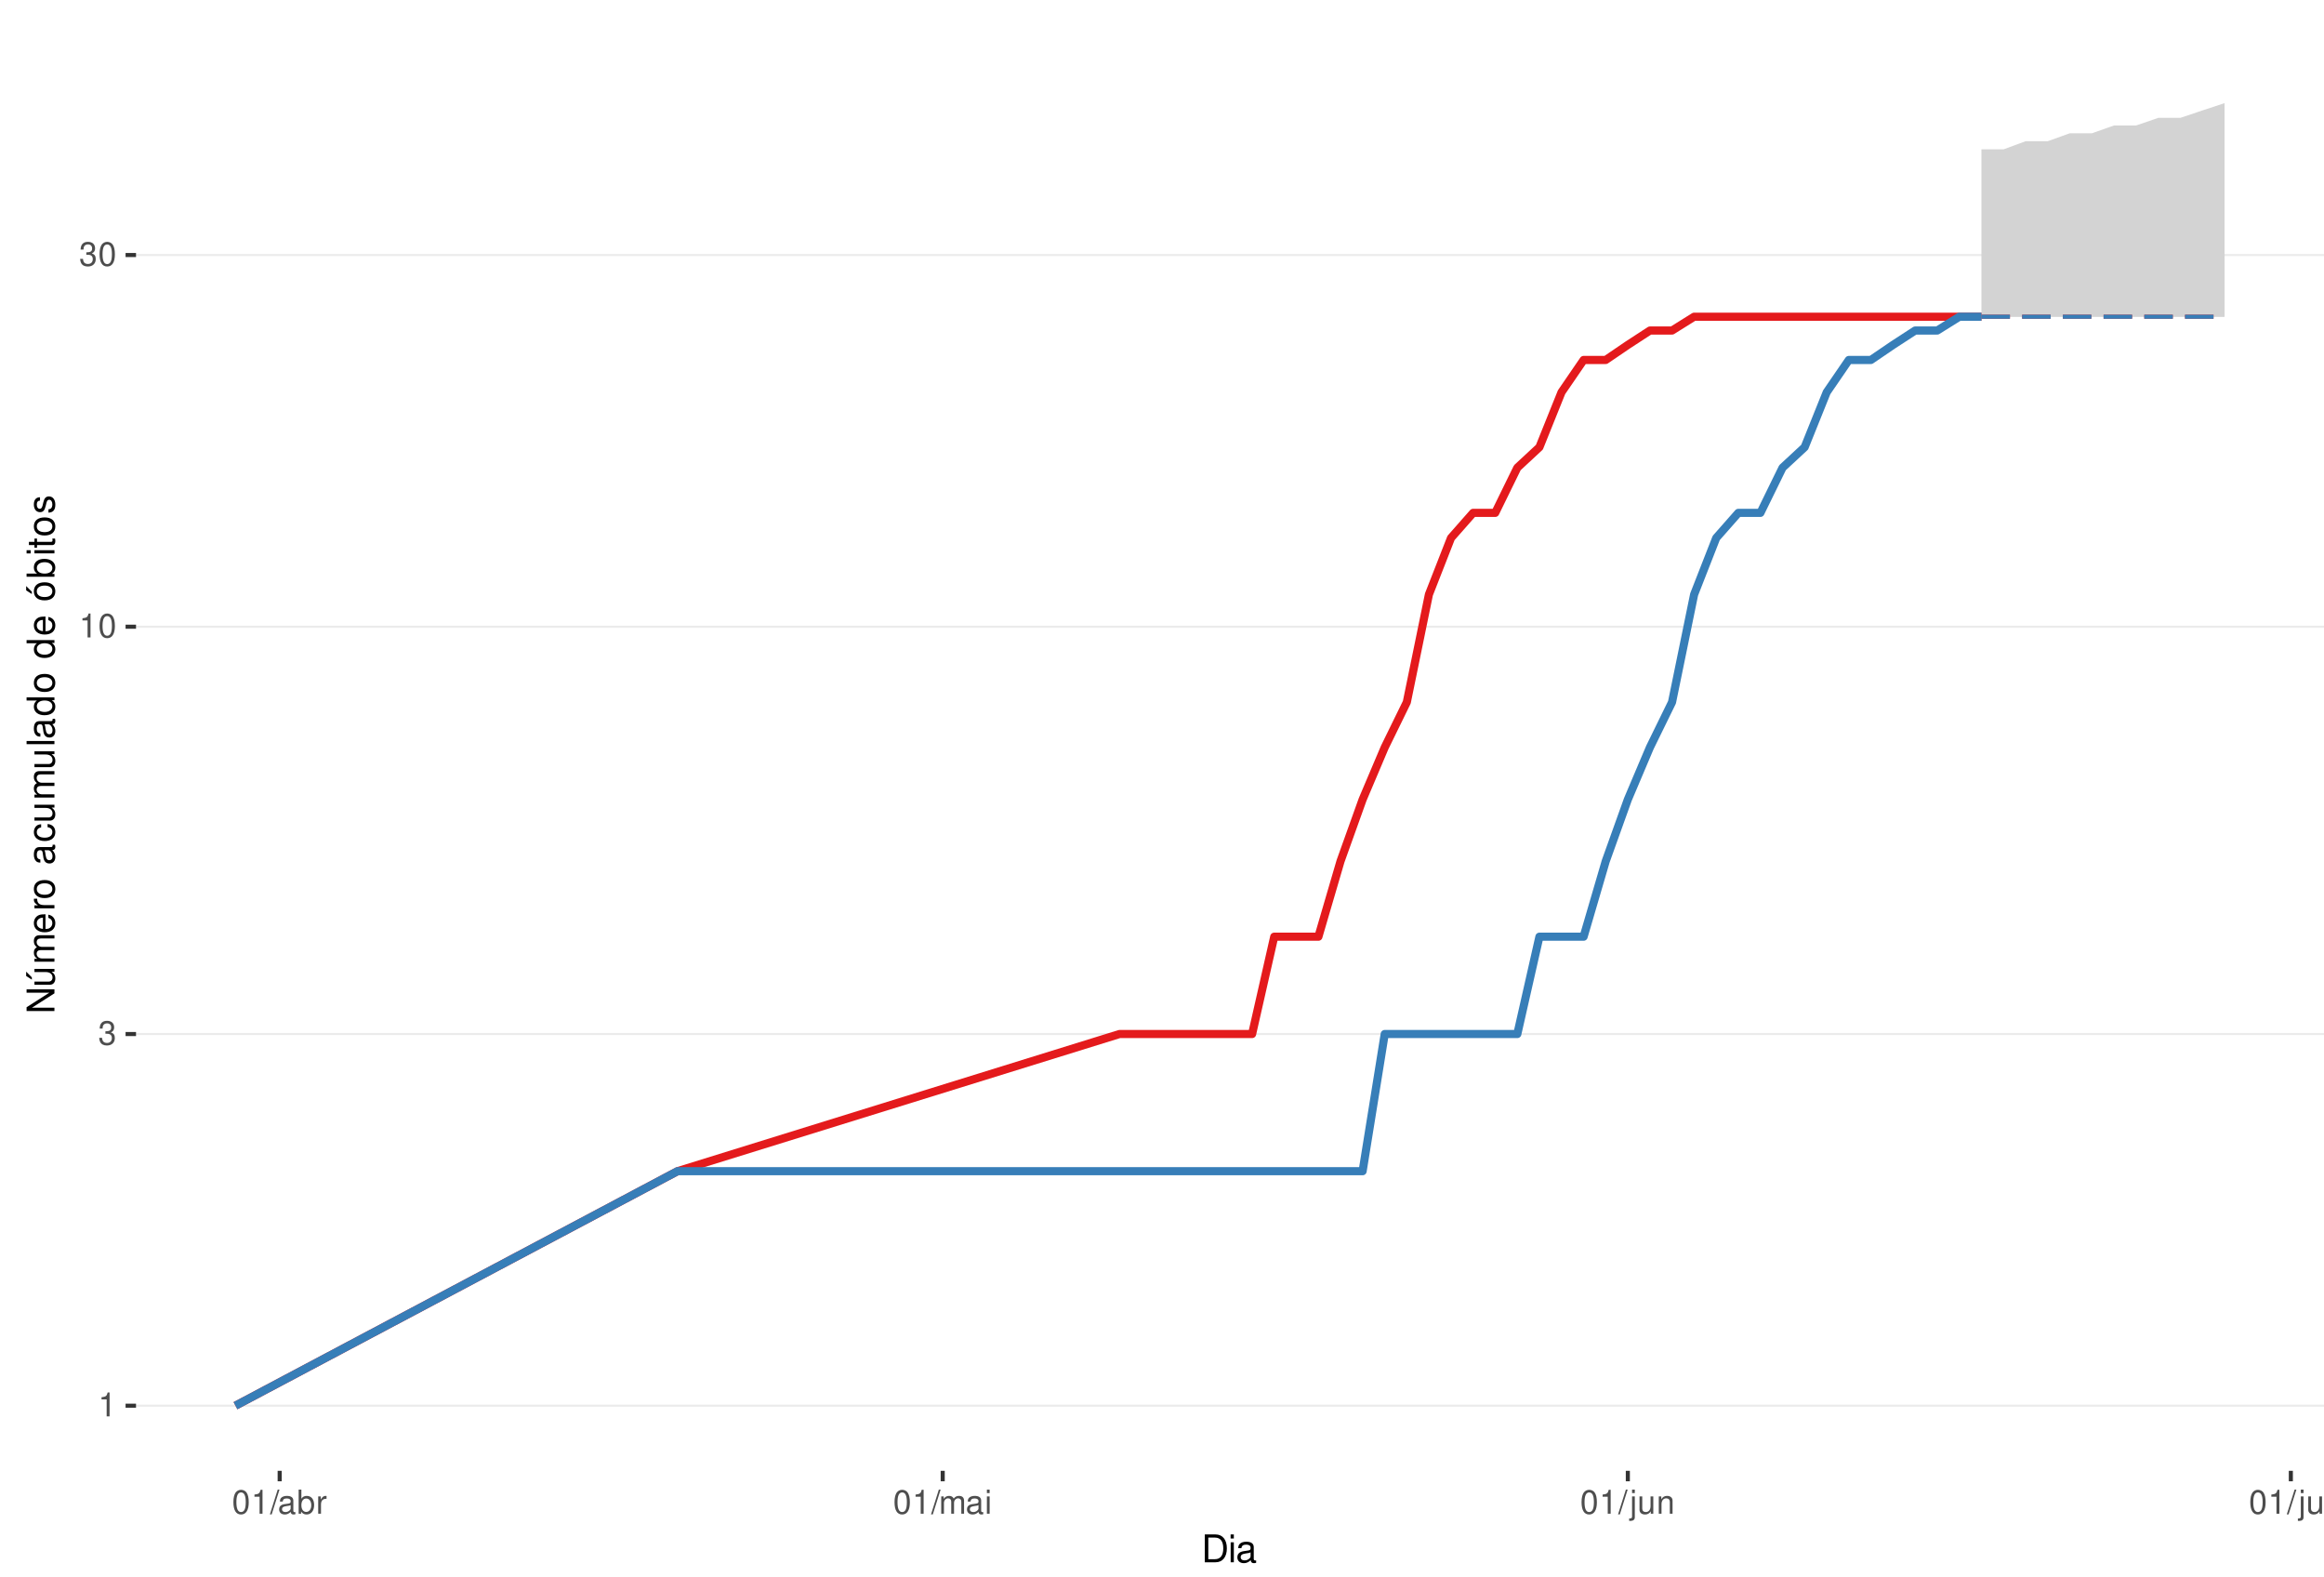
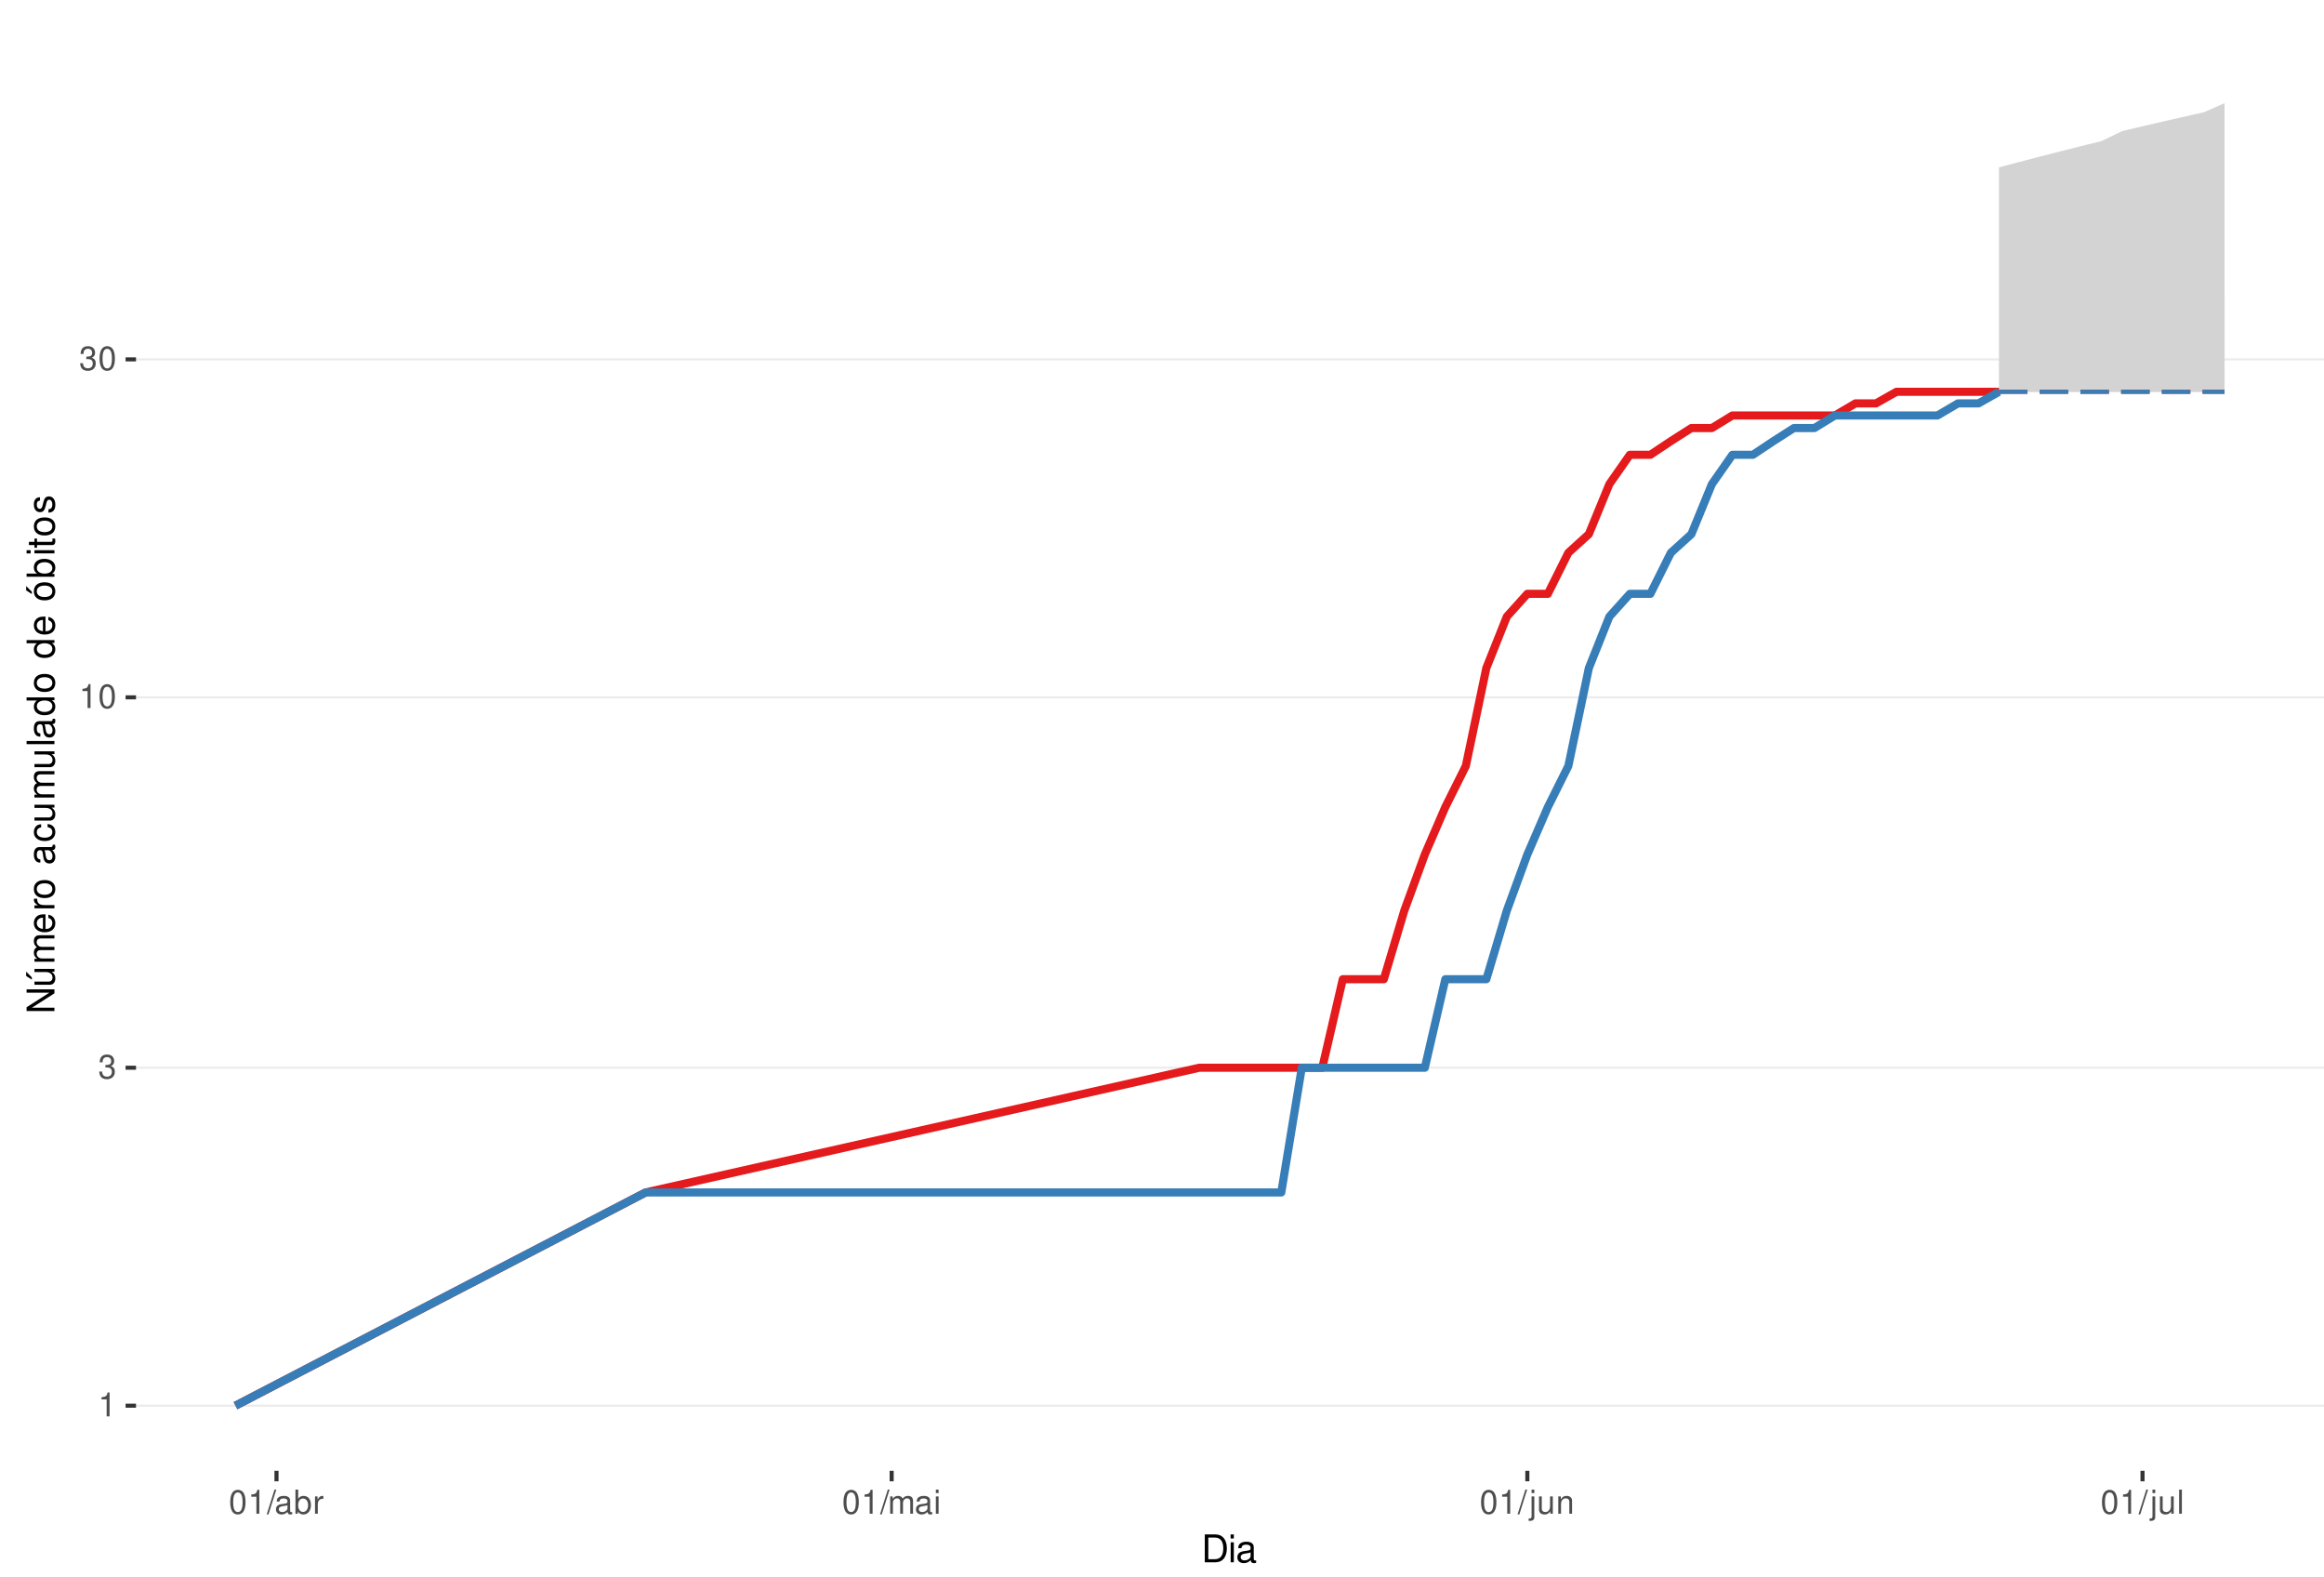
<svg xmlns="http://www.w3.org/2000/svg" xmlns:xlink="http://www.w3.org/1999/xlink" width="609pt" height="413pt" viewBox="0 0 609 413" version="1.1">
  <defs>
    <g>
      <symbol overflow="visible" id="glyph0-0">
        <path style="stroke:none;" d="" />
      </symbol>
      <symbol overflow="visible" id="glyph0-1">
        <path style="stroke:none;" d="M 2.234 -4.453 L 2.234 0 L 3 0 L 3 -6.266 L 2.5 -6.266 C 2.234 -5.297 2.062 -5.172 0.891 -5.016 L 0.891 -4.453 Z M 2.234 -4.453 " />
      </symbol>
      <symbol overflow="visible" id="glyph0-2">
        <path style="stroke:none;" d="M 1.906 -2.875 L 2.328 -2.875 C 3.156 -2.875 3.594 -2.5 3.594 -1.734 C 3.594 -0.953 3.125 -0.469 2.344 -0.469 C 1.5 -0.469 1.094 -0.906 1.031 -1.812 L 0.281 -1.812 C 0.312 -1.312 0.391 -0.984 0.547 -0.703 C 0.859 -0.109 1.469 0.203 2.297 0.203 C 3.562 0.203 4.375 -0.562 4.375 -1.75 C 4.375 -2.547 4.078 -2.984 3.344 -3.234 C 3.906 -3.469 4.203 -3.906 4.203 -4.531 C 4.203 -5.609 3.5 -6.266 2.328 -6.266 C 1.094 -6.266 0.438 -5.562 0.406 -4.234 L 1.172 -4.234 C 1.172 -4.625 1.219 -4.844 1.312 -5.031 C 1.484 -5.391 1.859 -5.594 2.344 -5.594 C 3.016 -5.594 3.422 -5.188 3.422 -4.516 C 3.422 -4.062 3.266 -3.797 2.922 -3.656 C 2.719 -3.562 2.438 -3.531 1.906 -3.516 Z M 1.906 -2.875 " />
      </symbol>
      <symbol overflow="visible" id="glyph0-3">
        <path style="stroke:none;" d="M 2.375 -6.266 C 1.812 -6.266 1.297 -6 0.969 -5.578 C 0.578 -5.016 0.375 -4.188 0.375 -3.031 C 0.375 -0.922 1.062 0.203 2.375 0.203 C 3.672 0.203 4.391 -0.922 4.391 -2.984 C 4.391 -4.188 4.203 -5 3.797 -5.578 C 3.469 -6 2.953 -6.266 2.375 -6.266 Z M 2.375 -5.578 C 3.203 -5.578 3.609 -4.75 3.609 -3.047 C 3.609 -1.266 3.219 -0.438 2.359 -0.438 C 1.562 -0.438 1.156 -1.297 1.156 -3.016 C 1.156 -4.75 1.562 -5.578 2.375 -5.578 Z M 2.375 -5.578 " />
      </symbol>
      <symbol overflow="visible" id="glyph0-4">
        <path style="stroke:none;" d="M 1.984 -6.312 L -0.062 0.172 L 0.406 0.172 L 2.453 -6.312 Z M 1.984 -6.312 " />
      </symbol>
      <symbol overflow="visible" id="glyph0-5">
        <path style="stroke:none;" d="M 4.625 -0.422 C 4.547 -0.406 4.516 -0.406 4.469 -0.406 C 4.219 -0.406 4.078 -0.531 4.078 -0.766 L 4.078 -3.422 C 4.078 -4.234 3.5 -4.672 2.375 -4.672 C 1.719 -4.672 1.188 -4.469 0.875 -4.141 C 0.672 -3.906 0.578 -3.641 0.562 -3.188 L 1.297 -3.188 C 1.344 -3.75 1.672 -4 2.359 -4 C 3.016 -4 3.375 -3.75 3.375 -3.328 L 3.375 -3.141 C 3.359 -2.828 3.203 -2.703 2.609 -2.625 C 1.594 -2.5 1.438 -2.469 1.156 -2.359 C 0.625 -2.125 0.359 -1.734 0.359 -1.141 C 0.359 -0.312 0.938 0.203 1.859 0.203 C 2.422 0.203 2.875 0 3.391 -0.469 C 3.438 0 3.672 0.203 4.141 0.203 C 4.297 0.203 4.391 0.188 4.625 0.125 Z M 3.375 -1.422 C 3.375 -1.188 3.297 -1.031 3.078 -0.844 C 2.781 -0.578 2.438 -0.438 2.016 -0.438 C 1.453 -0.438 1.109 -0.703 1.109 -1.156 C 1.109 -1.641 1.422 -1.875 2.203 -1.984 C 2.984 -2.094 3.125 -2.125 3.375 -2.234 Z M 3.375 -1.422 " />
      </symbol>
      <symbol overflow="visible" id="glyph0-6">
        <path style="stroke:none;" d="M 0.469 -6.312 L 0.469 0 L 1.109 0 L 1.109 -0.578 C 1.469 -0.047 1.922 0.203 2.547 0.203 C 3.75 0.203 4.531 -0.781 4.531 -2.281 C 4.531 -3.75 3.797 -4.672 2.594 -4.672 C 1.969 -4.672 1.531 -4.438 1.188 -3.922 L 1.188 -6.312 Z M 2.453 -3.984 C 3.25 -3.984 3.781 -3.297 3.781 -2.203 C 3.781 -1.172 3.234 -0.469 2.453 -0.469 C 1.672 -0.469 1.188 -1.172 1.188 -2.234 C 1.188 -3.297 1.672 -3.984 2.453 -3.984 Z M 2.453 -3.984 " />
      </symbol>
      <symbol overflow="visible" id="glyph0-7">
        <path style="stroke:none;" d="M 0.594 -4.531 L 0.594 0 L 1.328 0 L 1.328 -2.359 C 1.328 -3.438 1.781 -3.938 2.781 -3.906 L 2.781 -4.641 C 2.656 -4.656 2.594 -4.672 2.5 -4.672 C 2.031 -4.672 1.672 -4.391 1.266 -3.719 L 1.266 -4.531 Z M 0.594 -4.531 " />
      </symbol>
      <symbol overflow="visible" id="glyph0-8">
        <path style="stroke:none;" d="M 0.609 -4.531 L 0.609 0 L 1.328 0 L 1.328 -2.844 C 1.328 -3.5 1.812 -4.031 2.391 -4.031 C 2.938 -4.031 3.234 -3.703 3.234 -3.125 L 3.234 0 L 3.969 0 L 3.969 -2.844 C 3.969 -3.5 4.438 -4.031 5.031 -4.031 C 5.562 -4.031 5.875 -3.703 5.875 -3.125 L 5.875 0 L 6.594 0 L 6.594 -3.406 C 6.594 -4.219 6.125 -4.672 5.281 -4.672 C 4.672 -4.672 4.312 -4.484 3.891 -3.969 C 3.625 -4.453 3.25 -4.672 2.672 -4.672 C 2.062 -4.672 1.656 -4.438 1.266 -3.891 L 1.266 -4.531 Z M 0.609 -4.531 " />
      </symbol>
      <symbol overflow="visible" id="glyph0-9">
        <path style="stroke:none;" d="M 1.297 -4.531 L 0.578 -4.531 L 0.578 0 L 1.297 0 Z M 1.297 -6.312 L 0.578 -6.312 L 0.578 -5.406 L 1.297 -5.406 Z M 1.297 -6.312 " />
      </symbol>
      <symbol overflow="visible" id="glyph0-10">
        <path style="stroke:none;" d="M 0.609 -4.531 L 0.609 0.656 C 0.609 1.109 0.469 1.25 0.016 1.25 C -0.031 1.25 -0.062 1.25 -0.156 1.25 L -0.156 1.859 C -0.062 1.875 -0.031 1.891 0.094 1.891 C 0.906 1.891 1.328 1.562 1.328 0.938 L 1.328 -4.531 Z M 1.328 -6.312 L 0.609 -6.312 L 0.609 -5.406 L 1.328 -5.406 Z M 1.328 -6.312 " />
      </symbol>
      <symbol overflow="visible" id="glyph0-11">
        <path style="stroke:none;" d="M 4.172 0 L 4.172 -4.531 L 3.453 -4.531 L 3.453 -1.969 C 3.453 -1.031 2.969 -0.438 2.219 -0.438 C 1.641 -0.438 1.281 -0.781 1.281 -1.328 L 1.281 -4.531 L 0.562 -4.531 L 0.562 -1.031 C 0.562 -0.281 1.125 0.203 2.016 0.203 C 2.672 0.203 3.094 -0.031 3.516 -0.625 L 3.516 0 Z M 4.172 0 " />
      </symbol>
      <symbol overflow="visible" id="glyph0-12">
        <path style="stroke:none;" d="M 0.609 -4.531 L 0.609 0 L 1.328 0 L 1.328 -2.5 C 1.328 -3.422 1.812 -4.031 2.562 -4.031 C 3.141 -4.031 3.5 -3.688 3.5 -3.141 L 3.5 0 L 4.219 0 L 4.219 -3.422 C 4.219 -4.188 3.656 -4.672 2.781 -4.672 C 2.109 -4.672 1.672 -4.406 1.266 -3.781 L 1.266 -4.531 Z M 0.609 -4.531 " />
      </symbol>
      <symbol overflow="visible" id="glyph0-13">
        <path style="stroke:none;" d="M 1.312 -6.312 L 0.594 -6.312 L 0.594 0 L 1.312 0 Z M 1.312 -6.312 " />
      </symbol>
      <symbol overflow="visible" id="glyph1-0">
        <path style="stroke:none;" d="" />
      </symbol>
      <symbol overflow="visible" id="glyph1-1">
        <path style="stroke:none;" d="M 0.891 0 L 3.703 0 C 5.547 0 6.672 -1.375 6.672 -3.656 C 6.672 -5.906 5.547 -7.297 3.703 -7.297 L 0.891 -7.297 Z M 1.812 -0.812 L 1.812 -6.469 L 3.547 -6.469 C 4.984 -6.469 5.734 -5.5 5.734 -3.641 C 5.734 -1.797 4.984 -0.812 3.547 -0.812 Z M 1.812 -0.812 " />
      </symbol>
      <symbol overflow="visible" id="glyph1-2">
        <path style="stroke:none;" d="M 1.5 -5.234 L 0.672 -5.234 L 0.672 0 L 1.5 0 Z M 1.5 -7.297 L 0.656 -7.297 L 0.656 -6.234 L 1.5 -6.234 Z M 1.5 -7.297 " />
      </symbol>
      <symbol overflow="visible" id="glyph1-3">
        <path style="stroke:none;" d="M 5.344 -0.484 C 5.266 -0.469 5.219 -0.469 5.172 -0.469 C 4.875 -0.469 4.719 -0.625 4.719 -0.875 L 4.719 -3.953 C 4.719 -4.891 4.047 -5.391 2.75 -5.391 C 1.984 -5.391 1.375 -5.172 1.016 -4.781 C 0.766 -4.516 0.672 -4.203 0.656 -3.688 L 1.484 -3.688 C 1.562 -4.328 1.938 -4.625 2.719 -4.625 C 3.484 -4.625 3.891 -4.344 3.891 -3.844 L 3.891 -3.625 C 3.875 -3.266 3.703 -3.125 3.016 -3.047 C 1.844 -2.891 1.656 -2.844 1.344 -2.719 C 0.734 -2.453 0.422 -2 0.422 -1.312 C 0.422 -0.375 1.078 0.234 2.141 0.234 C 2.797 0.234 3.328 0 3.922 -0.547 C 3.984 0 4.234 0.234 4.781 0.234 C 4.953 0.234 5.062 0.203 5.344 0.141 Z M 3.891 -1.656 C 3.891 -1.375 3.812 -1.203 3.562 -0.969 C 3.219 -0.656 2.812 -0.5 2.312 -0.5 C 1.672 -0.5 1.297 -0.812 1.297 -1.344 C 1.297 -1.891 1.656 -2.172 2.547 -2.297 C 3.438 -2.422 3.609 -2.453 3.891 -2.594 Z M 3.891 -1.656 " />
      </symbol>
      <symbol overflow="visible" id="glyph2-0">
        <path style="stroke:none;" d="" />
      </symbol>
      <symbol overflow="visible" id="glyph2-1">
        <path style="stroke:none;" d="M -7.297 -6.453 L -7.297 -5.578 L -1.328 -5.578 L -7.297 -1.766 L -7.297 -0.766 L 0 -0.766 L 0 -1.641 L -5.906 -1.641 L 0 -5.406 L 0 -6.453 Z M -7.297 -6.453 " />
      </symbol>
      <symbol overflow="visible" id="glyph2-2">
        <path style="stroke:none;" d="M 0 -4.812 L -5.234 -4.812 L -5.234 -3.984 L -2.266 -3.984 C -1.203 -3.984 -0.5 -3.438 -0.5 -2.562 C -0.5 -1.906 -0.906 -1.484 -1.531 -1.484 L -5.234 -1.484 L -5.234 -0.656 L -1.203 -0.656 C -0.328 -0.656 0.234 -1.297 0.234 -2.312 C 0.234 -3.094 -0.047 -3.578 -0.734 -4.062 L 0 -4.062 Z M -7.406 -2.953 L -5.922 -2 L -5.922 -2.594 L -7.406 -4.094 Z M -7.406 -2.953 " />
      </symbol>
      <symbol overflow="visible" id="glyph2-3">
        <path style="stroke:none;" d="M -5.234 -0.703 L 0 -0.703 L 0 -1.547 L -3.297 -1.547 C -4.047 -1.547 -4.656 -2.094 -4.656 -2.766 C -4.656 -3.391 -4.281 -3.734 -3.609 -3.734 L 0 -3.734 L 0 -4.578 L -3.297 -4.578 C -4.047 -4.578 -4.656 -5.125 -4.656 -5.812 C -4.656 -6.422 -4.266 -6.781 -3.609 -6.781 L 0 -6.781 L 0 -7.625 L -3.938 -7.625 C -4.875 -7.625 -5.391 -7.078 -5.391 -6.094 C -5.391 -5.406 -5.188 -4.984 -4.594 -4.484 C -5.156 -4.188 -5.391 -3.766 -5.391 -3.078 C -5.391 -2.375 -5.125 -1.906 -4.5 -1.469 L -5.234 -1.469 Z M -5.234 -0.703 " />
      </symbol>
      <symbol overflow="visible" id="glyph2-4">
        <path style="stroke:none;" d="M -2.344 -5.125 C -3.141 -5.125 -3.625 -5.062 -4.016 -4.922 C -4.875 -4.578 -5.391 -3.781 -5.391 -2.797 C -5.391 -1.344 -4.281 -0.406 -2.547 -0.406 C -0.812 -0.406 0.234 -1.297 0.234 -2.781 C 0.234 -3.984 -0.453 -4.812 -1.594 -5.016 L -1.594 -4.188 C -0.906 -3.953 -0.547 -3.484 -0.547 -2.812 C -0.547 -2.281 -0.781 -1.828 -1.219 -1.547 C -1.516 -1.344 -1.812 -1.281 -2.344 -1.266 Z M -3.016 -1.297 C -3.984 -1.359 -4.625 -1.953 -4.625 -2.797 C -4.625 -3.641 -3.953 -4.234 -3.016 -4.234 Z M -3.016 -1.297 " />
      </symbol>
      <symbol overflow="visible" id="glyph2-5">
        <path style="stroke:none;" d="M -5.234 -0.688 L 0 -0.688 L 0 -1.531 L -2.719 -1.531 C -3.984 -1.547 -4.547 -2.062 -4.516 -3.203 L -5.359 -3.203 C -5.375 -3.062 -5.391 -2.984 -5.391 -2.891 C -5.391 -2.344 -5.062 -1.938 -4.297 -1.453 L -5.234 -1.453 Z M -5.234 -0.688 " />
      </symbol>
      <symbol overflow="visible" id="glyph2-6">
        <path style="stroke:none;" d="M -5.391 -2.719 C -5.391 -1.234 -4.344 -0.359 -2.578 -0.359 C -0.812 -0.359 0.234 -1.234 0.234 -2.734 C 0.234 -4.203 -0.812 -5.094 -2.547 -5.094 C -4.359 -5.094 -5.391 -4.234 -5.391 -2.719 Z M -4.625 -2.734 C -4.625 -3.672 -3.844 -4.234 -2.547 -4.234 C -1.312 -4.234 -0.547 -3.656 -0.547 -2.734 C -0.547 -1.797 -1.312 -1.234 -2.578 -1.234 C -3.844 -1.234 -4.625 -1.797 -4.625 -2.734 Z M -4.625 -2.734 " />
      </symbol>
      <symbol overflow="visible" id="glyph2-7">
        <path style="stroke:none;" d="" />
      </symbol>
      <symbol overflow="visible" id="glyph2-8">
        <path style="stroke:none;" d="M -0.484 -5.344 C -0.469 -5.266 -0.469 -5.219 -0.469 -5.172 C -0.469 -4.875 -0.625 -4.719 -0.875 -4.719 L -3.953 -4.719 C -4.891 -4.719 -5.391 -4.047 -5.391 -2.75 C -5.391 -1.984 -5.172 -1.375 -4.781 -1.016 C -4.516 -0.766 -4.203 -0.672 -3.688 -0.656 L -3.688 -1.484 C -4.328 -1.562 -4.625 -1.938 -4.625 -2.719 C -4.625 -3.484 -4.344 -3.891 -3.844 -3.891 L -3.625 -3.891 C -3.266 -3.875 -3.125 -3.703 -3.047 -3.016 C -2.891 -1.844 -2.844 -1.656 -2.719 -1.344 C -2.453 -0.734 -2 -0.422 -1.312 -0.422 C -0.375 -0.422 0.234 -1.078 0.234 -2.141 C 0.234 -2.797 0 -3.328 -0.547 -3.922 C 0 -3.984 0.234 -4.234 0.234 -4.781 C 0.234 -4.953 0.203 -5.062 0.141 -5.344 Z M -1.656 -3.891 C -1.375 -3.891 -1.203 -3.812 -0.969 -3.562 C -0.656 -3.219 -0.5 -2.812 -0.5 -2.312 C -0.5 -1.672 -0.812 -1.297 -1.344 -1.297 C -1.891 -1.297 -2.172 -1.656 -2.297 -2.547 C -2.422 -3.438 -2.453 -3.609 -2.594 -3.891 Z M -1.656 -3.891 " />
      </symbol>
      <symbol overflow="visible" id="glyph2-9">
        <path style="stroke:none;" d="M -3.484 -4.703 C -3.984 -4.672 -4.312 -4.562 -4.609 -4.359 C -5.094 -4 -5.391 -3.375 -5.391 -2.641 C -5.391 -1.219 -4.266 -0.312 -2.531 -0.312 C -0.844 -0.312 0.234 -1.203 0.234 -2.625 C 0.234 -3.875 -0.516 -4.672 -1.797 -4.766 L -1.797 -3.938 C -0.953 -3.797 -0.547 -3.359 -0.547 -2.656 C -0.547 -1.734 -1.297 -1.188 -2.531 -1.188 C -3.844 -1.188 -4.625 -1.719 -4.625 -2.625 C -4.625 -3.328 -4.203 -3.766 -3.484 -3.875 Z M -3.484 -4.703 " />
      </symbol>
      <symbol overflow="visible" id="glyph2-10">
        <path style="stroke:none;" d="M 0 -4.812 L -5.234 -4.812 L -5.234 -3.984 L -2.266 -3.984 C -1.203 -3.984 -0.5 -3.438 -0.5 -2.562 C -0.5 -1.906 -0.906 -1.484 -1.531 -1.484 L -5.234 -1.484 L -5.234 -0.656 L -1.203 -0.656 C -0.328 -0.656 0.234 -1.297 0.234 -2.312 C 0.234 -3.094 -0.047 -3.578 -0.734 -4.062 L 0 -4.062 Z M 0 -4.812 " />
      </symbol>
      <symbol overflow="visible" id="glyph2-11">
        <path style="stroke:none;" d="M -7.297 -1.516 L -7.297 -0.688 L 0 -0.688 L 0 -1.516 Z M -7.297 -1.516 " />
      </symbol>
      <symbol overflow="visible" id="glyph2-12">
        <path style="stroke:none;" d="M -7.297 -4.953 L -7.297 -4.125 L -4.578 -4.125 C -5.109 -3.766 -5.391 -3.203 -5.391 -2.516 C -5.391 -1.156 -4.297 -0.266 -2.625 -0.266 C -0.859 -0.266 0.234 -1.125 0.234 -2.547 C 0.234 -3.266 -0.047 -3.766 -0.688 -4.203 L 0 -4.203 L 0 -4.953 Z M -4.609 -2.656 C -4.609 -3.547 -3.812 -4.125 -2.562 -4.125 C -1.344 -4.125 -0.547 -3.547 -0.547 -2.656 C -0.547 -1.734 -1.359 -1.125 -2.578 -1.125 C -3.797 -1.125 -4.609 -1.734 -4.609 -2.656 Z M -4.609 -2.656 " />
      </symbol>
      <symbol overflow="visible" id="glyph2-13">
        <path style="stroke:none;" d="M -5.391 -2.719 C -5.391 -1.234 -4.344 -0.359 -2.578 -0.359 C -0.812 -0.359 0.234 -1.234 0.234 -2.734 C 0.234 -4.203 -0.812 -5.094 -2.547 -5.094 C -4.359 -5.094 -5.391 -4.234 -5.391 -2.719 Z M -4.625 -2.734 C -4.625 -3.672 -3.844 -4.234 -2.547 -4.234 C -1.312 -4.234 -0.547 -3.656 -0.547 -2.734 C -0.547 -1.797 -1.312 -1.234 -2.578 -1.234 C -3.844 -1.234 -4.625 -1.797 -4.625 -2.734 Z M -7.406 -2.984 L -5.922 -2.016 L -5.922 -2.625 L -7.406 -4.109 Z M -7.406 -2.984 " />
      </symbol>
      <symbol overflow="visible" id="glyph2-14">
        <path style="stroke:none;" d="M -7.297 -0.547 L 0 -0.547 L 0 -1.297 L -0.672 -1.297 C -0.062 -1.688 0.234 -2.219 0.234 -2.953 C 0.234 -4.328 -0.906 -5.234 -2.641 -5.234 C -4.344 -5.234 -5.391 -4.375 -5.391 -2.984 C -5.391 -2.266 -5.125 -1.766 -4.531 -1.375 L -7.297 -1.375 Z M -4.609 -2.828 C -4.609 -3.766 -3.797 -4.359 -2.547 -4.359 C -1.359 -4.359 -0.547 -3.734 -0.547 -2.828 C -0.547 -1.938 -1.344 -1.375 -2.578 -1.375 C -3.812 -1.375 -4.609 -1.938 -4.609 -2.828 Z M -4.609 -2.828 " />
      </symbol>
      <symbol overflow="visible" id="glyph2-15">
        <path style="stroke:none;" d="M -5.234 -1.5 L -5.234 -0.672 L 0 -0.672 L 0 -1.5 Z M -7.297 -1.5 L -7.297 -0.656 L -6.234 -0.656 L -6.234 -1.5 Z M -7.297 -1.5 " />
      </symbol>
      <symbol overflow="visible" id="glyph2-16">
        <path style="stroke:none;" d="M -5.234 -2.547 L -5.234 -1.688 L -6.688 -1.688 L -6.688 -0.844 L -5.234 -0.844 L -5.234 -0.141 L -4.562 -0.141 L -4.562 -0.844 L -0.594 -0.844 C -0.062 -0.844 0.234 -1.203 0.234 -1.859 C 0.234 -2.078 0.203 -2.266 0.156 -2.547 L -0.547 -2.547 C -0.516 -2.422 -0.5 -2.312 -0.5 -2.141 C -0.5 -1.781 -0.594 -1.688 -0.969 -1.688 L -4.562 -1.688 L -4.562 -2.547 Z M -5.234 -2.547 " />
      </symbol>
      <symbol overflow="visible" id="glyph2-17">
        <path style="stroke:none;" d="M -3.781 -4.375 C -4.812 -4.375 -5.391 -3.688 -5.391 -2.484 C -5.391 -1.266 -4.766 -0.469 -3.797 -0.469 C -2.969 -0.469 -2.578 -0.891 -2.281 -2.125 L -2.094 -2.906 C -1.953 -3.484 -1.734 -3.719 -1.375 -3.719 C -0.875 -3.719 -0.547 -3.234 -0.547 -2.5 C -0.547 -2.047 -0.672 -1.672 -0.891 -1.453 C -1.047 -1.328 -1.188 -1.266 -1.562 -1.219 L -1.562 -0.344 C -0.344 -0.375 0.234 -1.062 0.234 -2.438 C 0.234 -3.75 -0.422 -4.594 -1.438 -4.594 C -2.203 -4.594 -2.641 -4.156 -2.891 -3.109 L -3.078 -2.312 C -3.234 -1.625 -3.453 -1.344 -3.828 -1.344 C -4.312 -1.344 -4.625 -1.766 -4.625 -2.453 C -4.625 -3.125 -4.328 -3.484 -3.781 -3.5 Z M -3.781 -4.375 " />
      </symbol>
    </g>
    <clipPath id="clip1">
      <path d="M 35.645 9.961 L 609 9.961 L 609 385.328 L 35.645 385.328 Z M 35.645 9.961 " />
    </clipPath>
    <clipPath id="clip2">
      <path d="M 35.645 368 L 609 368 L 609 369 L 35.645 369 Z M 35.645 368 " />
    </clipPath>
    <clipPath id="clip3">
-       <path d="M 35.645 270 L 609 270 L 609 272 L 35.645 272 Z M 35.645 270 " />
+       <path d="M 35.645 279 L 609 279 L 609 280 L 35.645 280 Z M 35.645 279 " />
    </clipPath>
    <clipPath id="clip4">
-       <path d="M 35.645 163 L 609 163 L 609 165 L 35.645 165 Z M 35.645 163 " />
+       <path d="M 35.645 182 L 609 182 L 609 183 L 35.645 183 Z M 35.645 182 " />
    </clipPath>
    <clipPath id="clip5">
-       <path d="M 35.645 66 L 609 66 L 609 68 L 35.645 68 Z M 35.645 66 " />
+       <path d="M 35.645 93 L 609 93 L 609 95 L 35.645 95 Z M 35.645 93 " />
    </clipPath>
  </defs>
  <g id="surface240">
    <rect x="0" y="0" width="609" height="413" style="fill:rgb(100%,100%,100%);fill-opacity:1;stroke:none;" />
    <rect x="0" y="0" width="609" height="413" style="fill:rgb(100%,100%,100%);fill-opacity:1;stroke:none;" />
    <path style="fill:none;stroke-width:1.067;stroke-linecap:round;stroke-linejoin:round;stroke:rgb(100%,100%,100%);stroke-opacity:1;stroke-miterlimit:10;" d="M 0 413 L 609 413 L 609 0 L 0 0 Z M 0 413 " />
    <g clip-path="url(#clip1)" clip-rule="nonzero">
      <path style=" stroke:none;fill-rule:nonzero;fill:rgb(100%,100%,100%);fill-opacity:1;" d="M 35.645 385.328 L 609 385.328 L 609 9.961 L 35.645 9.961 Z M 35.645 385.328 " />
    </g>
    <g clip-path="url(#clip2)" clip-rule="nonzero">
      <path style="fill:none;stroke-width:0.533;stroke-linecap:butt;stroke-linejoin:round;stroke:rgb(92.157%,92.157%,92.157%);stroke-opacity:1;stroke-miterlimit:10;" d="M 35.645 368.266 L 609 368.266 " />
    </g>
    <g clip-path="url(#clip3)" clip-rule="nonzero">
-       <path style="fill:none;stroke-width:0.533;stroke-linecap:butt;stroke-linejoin:round;stroke:rgb(92.157%,92.157%,92.157%);stroke-opacity:1;stroke-miterlimit:10;" d="M 35.645 270.895 L 609 270.895 " />
+       <path style="fill:none;stroke-width:0.533;stroke-linecap:butt;stroke-linejoin:round;stroke:rgb(92.157%,92.157%,92.157%);stroke-opacity:1;stroke-miterlimit:10;" d="M 35.645 279.727 L 609 279.727 " />
    </g>
    <g clip-path="url(#clip4)" clip-rule="nonzero">
-       <path style="fill:none;stroke-width:0.533;stroke-linecap:butt;stroke-linejoin:round;stroke:rgb(92.157%,92.157%,92.157%);stroke-opacity:1;stroke-miterlimit:10;" d="M 35.645 164.188 L 609 164.188 " />
+       <path style="fill:none;stroke-width:0.533;stroke-linecap:butt;stroke-linejoin:round;stroke:rgb(92.157%,92.157%,92.157%);stroke-opacity:1;stroke-miterlimit:10;" d="M 35.645 182.691 L 609 182.691 " />
    </g>
    <g clip-path="url(#clip5)" clip-rule="nonzero">
-       <path style="fill:none;stroke-width:0.533;stroke-linecap:butt;stroke-linejoin:round;stroke:rgb(92.157%,92.157%,92.157%);stroke-opacity:1;stroke-miterlimit:10;" d="M 35.645 66.816 L 609 66.816 " />
-     </g>
-     <path style=" stroke:none;fill-rule:nonzero;fill:rgb(82.745%,82.745%,82.745%);fill-opacity:1;" d="M 519.23 39.129 L 525.023 39.129 L 530.816 36.992 L 536.605 36.992 L 542.398 34.91 L 548.191 34.91 L 553.98 32.871 L 559.773 32.871 L 565.562 30.879 L 571.355 30.879 L 577.148 28.93 L 582.938 27.023 L 582.938 82.977 L 519.23 82.977 Z M 519.23 39.129 " />
-     <path style=" stroke:none;fill-rule:nonzero;fill:rgb(82.745%,82.745%,82.745%);fill-opacity:1;" d="M 519.23 82.977 L 525.023 82.977 L 530.816 79.5 L 536.605 79.5 L 542.398 76.152 L 548.191 76.152 L 553.98 72.93 L 559.773 72.93 L 565.562 69.82 L 571.355 69.82 L 577.148 66.816 L 582.938 66.816 L 582.938 82.977 Z M 519.23 82.977 " />
-     <path style="fill:none;stroke-width:2.134;stroke-linecap:butt;stroke-linejoin:round;stroke:rgb(89.412%,10.196%,10.98%);stroke-opacity:1;stroke-miterlimit:10;" d="M 61.707 368.266 L 177.535 306.832 L 293.363 270.895 L 328.113 270.895 L 333.906 245.398 L 345.488 245.398 L 351.281 225.621 L 357.07 209.461 L 362.863 195.801 L 368.652 183.965 L 374.445 155.738 L 380.238 140.934 L 386.027 134.363 L 391.82 134.363 L 397.613 122.531 L 403.402 117.156 L 409.195 102.754 L 414.984 94.305 L 420.777 94.305 L 426.57 90.363 L 432.359 86.594 L 438.152 86.594 L 443.941 82.977 L 519.23 82.977 " />
-     <path style="fill:none;stroke-width:1.067;stroke-linecap:butt;stroke-linejoin:round;stroke:rgb(89.412%,10.196%,10.98%);stroke-opacity:1;stroke-dasharray:7.469,3.201;stroke-miterlimit:10;" d="M 519.23 82.977 L 582.938 82.977 " />
-     <path style="fill:none;stroke-width:2.134;stroke-linecap:butt;stroke-linejoin:round;stroke:rgb(21.569%,49.412%,72.157%);stroke-opacity:1;stroke-miterlimit:10;" d="M 61.707 368.266 L 177.535 306.832 L 357.07 306.832 L 362.863 270.895 L 397.613 270.895 L 403.402 245.398 L 414.984 245.398 L 420.777 225.621 L 426.57 209.461 L 432.359 195.801 L 438.152 183.965 L 443.941 155.738 L 449.734 140.934 L 455.527 134.363 L 461.316 134.363 L 467.109 122.531 L 472.902 117.156 L 478.691 102.754 L 484.484 94.305 L 490.273 94.305 L 496.066 90.363 L 501.859 86.594 L 507.648 86.594 L 513.441 82.977 L 519.23 82.977 " />
-     <path style="fill:none;stroke-width:1.067;stroke-linecap:butt;stroke-linejoin:round;stroke:rgb(21.569%,49.412%,72.157%);stroke-opacity:1;stroke-dasharray:7.469,3.201;stroke-miterlimit:10;" d="M 519.23 82.977 L 582.938 82.977 " />
+       <path style="fill:none;stroke-width:0.533;stroke-linecap:butt;stroke-linejoin:round;stroke:rgb(92.157%,92.157%,92.157%);stroke-opacity:1;stroke-miterlimit:10;" d="M 35.645 94.152 L 609 94.152 " />
+     </g>
+     <path style=" stroke:none;fill-rule:nonzero;fill:rgb(82.745%,82.745%,82.745%);fill-opacity:1;" d="M 523.828 43.848 L 529.203 42.422 L 534.578 41.02 L 539.949 39.645 L 545.324 38.289 L 550.699 36.957 L 556.07 34.355 L 561.445 33.086 L 566.816 31.836 L 572.191 30.605 L 577.566 29.395 L 582.938 27.023 L 582.938 102.645 L 523.828 102.645 Z M 523.828 43.848 " />
+     <path style=" stroke:none;fill-rule:nonzero;fill:rgb(82.745%,82.745%,82.745%);fill-opacity:1;" d="M 523.828 102.645 L 529.203 99.711 L 534.578 96.883 L 539.949 94.152 L 545.324 91.508 L 550.699 88.949 L 556.07 86.469 L 561.445 84.066 L 566.816 81.727 L 572.191 79.457 L 577.566 77.25 L 582.938 77.25 L 582.938 102.645 Z M 523.828 102.645 " />
+     <path style="fill:none;stroke-width:2.134;stroke-linecap:butt;stroke-linejoin:round;stroke:rgb(89.412%,10.196%,10.98%);stroke-opacity:1;stroke-miterlimit:10;" d="M 61.707 368.266 L 169.176 312.402 L 314.262 279.727 L 346.504 279.727 L 351.875 256.539 L 362.625 256.539 L 367.996 238.555 L 373.371 223.863 L 378.746 211.438 L 384.117 200.676 L 389.492 175.012 L 394.863 161.547 L 400.238 155.574 L 405.613 155.574 L 410.984 144.812 L 416.359 139.93 L 421.734 126.828 L 427.105 119.148 L 432.48 119.148 L 437.852 115.566 L 443.227 112.137 L 448.602 112.137 L 453.973 108.848 L 480.84 108.848 L 486.215 105.684 L 491.59 105.684 L 496.961 102.645 L 523.828 102.645 " />
+     <path style="fill:none;stroke-width:1.067;stroke-linecap:butt;stroke-linejoin:round;stroke:rgb(89.412%,10.196%,10.98%);stroke-opacity:1;stroke-dasharray:7.469,3.201;stroke-miterlimit:10;" d="M 523.828 102.645 L 582.938 102.645 " />
+     <path style="fill:none;stroke-width:2.134;stroke-linecap:butt;stroke-linejoin:round;stroke:rgb(21.569%,49.412%,72.157%);stroke-opacity:1;stroke-miterlimit:10;" d="M 61.707 368.266 L 169.176 312.402 L 335.758 312.402 L 341.129 279.727 L 373.371 279.727 L 378.746 256.539 L 389.492 256.539 L 394.863 238.555 L 400.238 223.863 L 405.613 211.438 L 410.984 200.676 L 416.359 175.012 L 421.734 161.547 L 427.105 155.574 L 432.48 155.574 L 437.852 144.812 L 443.227 139.93 L 448.602 126.828 L 453.973 119.148 L 459.348 119.148 L 464.723 115.566 L 470.094 112.137 L 475.469 112.137 L 480.84 108.848 L 507.711 108.848 L 513.082 105.684 L 518.457 105.684 L 523.828 102.645 " />
+     <path style="fill:none;stroke-width:1.067;stroke-linecap:butt;stroke-linejoin:round;stroke:rgb(21.569%,49.412%,72.157%);stroke-opacity:1;stroke-dasharray:7.469,3.201;stroke-miterlimit:10;" d="M 523.828 102.645 L 582.938 102.645 " />
    <g style="fill:rgb(30.196%,30.196%,30.196%);fill-opacity:1;">
      <use xlink:href="#glyph0-1" x="25.715" y="371.071" />
    </g>
    <g style="fill:rgb(30.196%,30.196%,30.196%);fill-opacity:1;">
-       <use xlink:href="#glyph0-2" x="25.715" y="273.7" />
-     </g>
-     <g style="fill:rgb(30.196%,30.196%,30.196%);fill-opacity:1;">
-       <use xlink:href="#glyph0-1" x="20.715" y="166.993" />
-       <use xlink:href="#glyph0-3" x="25.715" y="166.993" />
-     </g>
-     <g style="fill:rgb(30.196%,30.196%,30.196%);fill-opacity:1;">
-       <use xlink:href="#glyph0-2" x="20.715" y="69.622" />
-       <use xlink:href="#glyph0-3" x="25.715" y="69.622" />
+       <use xlink:href="#glyph0-2" x="25.715" y="282.532" />
+     </g>
+     <g style="fill:rgb(30.196%,30.196%,30.196%);fill-opacity:1;">
+       <use xlink:href="#glyph0-1" x="20.715" y="185.497" />
+       <use xlink:href="#glyph0-3" x="25.715" y="185.497" />
+     </g>
+     <g style="fill:rgb(30.196%,30.196%,30.196%);fill-opacity:1;">
+       <use xlink:href="#glyph0-2" x="20.715" y="96.958" />
+       <use xlink:href="#glyph0-3" x="25.715" y="96.958" />
    </g>
    <path style="fill:none;stroke-width:1.067;stroke-linecap:butt;stroke-linejoin:round;stroke:rgb(20%,20%,20%);stroke-opacity:1;stroke-miterlimit:10;" d="M 32.906 368.266 L 35.645 368.266 " />
-     <path style="fill:none;stroke-width:1.067;stroke-linecap:butt;stroke-linejoin:round;stroke:rgb(20%,20%,20%);stroke-opacity:1;stroke-miterlimit:10;" d="M 32.906 270.895 L 35.645 270.895 " />
-     <path style="fill:none;stroke-width:1.067;stroke-linecap:butt;stroke-linejoin:round;stroke:rgb(20%,20%,20%);stroke-opacity:1;stroke-miterlimit:10;" d="M 32.906 164.188 L 35.645 164.188 " />
-     <path style="fill:none;stroke-width:1.067;stroke-linecap:butt;stroke-linejoin:round;stroke:rgb(20%,20%,20%);stroke-opacity:1;stroke-miterlimit:10;" d="M 32.906 66.816 L 35.645 66.816 " />
-     <path style="fill:none;stroke-width:1.067;stroke-linecap:butt;stroke-linejoin:round;stroke:rgb(20%,20%,20%);stroke-opacity:1;stroke-miterlimit:10;" d="M 73.289 388.07 L 73.289 385.328 " />
-     <path style="fill:none;stroke-width:1.067;stroke-linecap:butt;stroke-linejoin:round;stroke:rgb(20%,20%,20%);stroke-opacity:1;stroke-miterlimit:10;" d="M 247.035 388.07 L 247.035 385.328 " />
-     <path style="fill:none;stroke-width:1.067;stroke-linecap:butt;stroke-linejoin:round;stroke:rgb(20%,20%,20%);stroke-opacity:1;stroke-miterlimit:10;" d="M 426.57 388.07 L 426.57 385.328 " />
-     <path style="fill:none;stroke-width:1.067;stroke-linecap:butt;stroke-linejoin:round;stroke:rgb(20%,20%,20%);stroke-opacity:1;stroke-miterlimit:10;" d="M 600.312 388.07 L 600.312 385.328 " />
-     <g style="fill:rgb(30.196%,30.196%,30.196%);fill-opacity:1;">
-       <use xlink:href="#glyph0-3" x="60.789" y="396.567" />
-       <use xlink:href="#glyph0-1" x="65.789" y="396.567" />
-       <use xlink:href="#glyph0-4" x="70.789" y="396.567" />
-       <use xlink:href="#glyph0-5" x="72.789" y="396.567" />
-       <use xlink:href="#glyph0-6" x="77.789" y="396.567" />
-       <use xlink:href="#glyph0-7" x="82.789" y="396.567" />
-     </g>
-     <g style="fill:rgb(30.196%,30.196%,30.196%);fill-opacity:1;">
-       <use xlink:href="#glyph0-3" x="234.035" y="396.567" />
-       <use xlink:href="#glyph0-1" x="239.035" y="396.567" />
-       <use xlink:href="#glyph0-4" x="244.035" y="396.567" />
-       <use xlink:href="#glyph0-8" x="246.035" y="396.567" />
-       <use xlink:href="#glyph0-5" x="253.035" y="396.567" />
-       <use xlink:href="#glyph0-9" x="258.035" y="396.567" />
-     </g>
-     <g style="fill:rgb(30.196%,30.196%,30.196%);fill-opacity:1;">
-       <use xlink:href="#glyph0-3" x="414.07" y="396.567" />
-       <use xlink:href="#glyph0-1" x="419.07" y="396.567" />
-       <use xlink:href="#glyph0-4" x="424.07" y="396.567" />
-       <use xlink:href="#glyph0-10" x="427.07" y="396.567" />
-       <use xlink:href="#glyph0-11" x="429.07" y="396.567" />
-       <use xlink:href="#glyph0-12" x="434.07" y="396.567" />
-     </g>
-     <g style="fill:rgb(30.196%,30.196%,30.196%);fill-opacity:1;">
-       <use xlink:href="#glyph0-3" x="589.312" y="396.567" />
-       <use xlink:href="#glyph0-1" x="594.312" y="396.567" />
-       <use xlink:href="#glyph0-4" x="599.312" y="396.567" />
-       <use xlink:href="#glyph0-10" x="602.312" y="396.567" />
-       <use xlink:href="#glyph0-11" x="604.312" y="396.567" />
-       <use xlink:href="#glyph0-13" x="609.312" y="396.567" />
+     <path style="fill:none;stroke-width:1.067;stroke-linecap:butt;stroke-linejoin:round;stroke:rgb(20%,20%,20%);stroke-opacity:1;stroke-miterlimit:10;" d="M 32.906 279.727 L 35.645 279.727 " />
+     <path style="fill:none;stroke-width:1.067;stroke-linecap:butt;stroke-linejoin:round;stroke:rgb(20%,20%,20%);stroke-opacity:1;stroke-miterlimit:10;" d="M 32.906 182.691 L 35.645 182.691 " />
+     <path style="fill:none;stroke-width:1.067;stroke-linecap:butt;stroke-linejoin:round;stroke:rgb(20%,20%,20%);stroke-opacity:1;stroke-miterlimit:10;" d="M 32.906 94.152 L 35.645 94.152 " />
+     <path style="fill:none;stroke-width:1.067;stroke-linecap:butt;stroke-linejoin:round;stroke:rgb(20%,20%,20%);stroke-opacity:1;stroke-miterlimit:10;" d="M 72.453 388.07 L 72.453 385.328 " />
+     <path style="fill:none;stroke-width:1.067;stroke-linecap:butt;stroke-linejoin:round;stroke:rgb(20%,20%,20%);stroke-opacity:1;stroke-miterlimit:10;" d="M 233.66 388.07 L 233.66 385.328 " />
+     <path style="fill:none;stroke-width:1.067;stroke-linecap:butt;stroke-linejoin:round;stroke:rgb(20%,20%,20%);stroke-opacity:1;stroke-miterlimit:10;" d="M 400.238 388.07 L 400.238 385.328 " />
+     <path style="fill:none;stroke-width:1.067;stroke-linecap:butt;stroke-linejoin:round;stroke:rgb(20%,20%,20%);stroke-opacity:1;stroke-miterlimit:10;" d="M 561.445 388.07 L 561.445 385.328 " />
+     <g style="fill:rgb(30.196%,30.196%,30.196%);fill-opacity:1;">
+       <use xlink:href="#glyph0-3" x="59.953" y="396.567" />
+       <use xlink:href="#glyph0-1" x="64.953" y="396.567" />
+       <use xlink:href="#glyph0-4" x="69.953" y="396.567" />
+       <use xlink:href="#glyph0-5" x="71.953" y="396.567" />
+       <use xlink:href="#glyph0-6" x="76.953" y="396.567" />
+       <use xlink:href="#glyph0-7" x="81.953" y="396.567" />
+     </g>
+     <g style="fill:rgb(30.196%,30.196%,30.196%);fill-opacity:1;">
+       <use xlink:href="#glyph0-3" x="220.66" y="396.567" />
+       <use xlink:href="#glyph0-1" x="225.66" y="396.567" />
+       <use xlink:href="#glyph0-4" x="230.66" y="396.567" />
+       <use xlink:href="#glyph0-8" x="232.66" y="396.567" />
+       <use xlink:href="#glyph0-5" x="239.66" y="396.567" />
+       <use xlink:href="#glyph0-9" x="244.66" y="396.567" />
+     </g>
+     <g style="fill:rgb(30.196%,30.196%,30.196%);fill-opacity:1;">
+       <use xlink:href="#glyph0-3" x="387.738" y="396.567" />
+       <use xlink:href="#glyph0-1" x="392.738" y="396.567" />
+       <use xlink:href="#glyph0-4" x="397.738" y="396.567" />
+       <use xlink:href="#glyph0-10" x="400.738" y="396.567" />
+       <use xlink:href="#glyph0-11" x="402.738" y="396.567" />
+       <use xlink:href="#glyph0-12" x="407.738" y="396.567" />
+     </g>
+     <g style="fill:rgb(30.196%,30.196%,30.196%);fill-opacity:1;">
+       <use xlink:href="#glyph0-3" x="550.445" y="396.567" />
+       <use xlink:href="#glyph0-1" x="555.445" y="396.567" />
+       <use xlink:href="#glyph0-4" x="560.445" y="396.567" />
+       <use xlink:href="#glyph0-10" x="563.445" y="396.567" />
+       <use xlink:href="#glyph0-11" x="565.445" y="396.567" />
+       <use xlink:href="#glyph0-13" x="570.445" y="396.567" />
    </g>
    <g style="fill:rgb(0%,0%,0%);fill-opacity:1;">
      <use xlink:href="#glyph1-1" x="314.824" y="409.29" />
      <use xlink:href="#glyph1-2" x="321.824" y="409.29" />
      <use xlink:href="#glyph1-3" x="323.824" y="409.29" />
    </g>
    <g style="fill:rgb(0%,0%,0%);fill-opacity:1;">
      <use xlink:href="#glyph2-1" x="14.263" y="265.645" />
      <use xlink:href="#glyph2-2" x="14.263" y="258.645" />
      <use xlink:href="#glyph2-3" x="14.263" y="252.645" />
      <use xlink:href="#glyph2-4" x="14.263" y="244.645" />
      <use xlink:href="#glyph2-5" x="14.263" y="238.645" />
      <use xlink:href="#glyph2-6" x="14.263" y="235.645" />
      <use xlink:href="#glyph2-7" x="14.263" y="229.645" />
      <use xlink:href="#glyph2-8" x="14.263" y="226.645" />
      <use xlink:href="#glyph2-9" x="14.263" y="220.645" />
      <use xlink:href="#glyph2-10" x="14.263" y="215.645" />
      <use xlink:href="#glyph2-3" x="14.263" y="209.645" />
      <use xlink:href="#glyph2-10" x="14.263" y="201.645" />
      <use xlink:href="#glyph2-11" x="14.263" y="195.645" />
      <use xlink:href="#glyph2-8" x="14.263" y="193.645" />
      <use xlink:href="#glyph2-12" x="14.263" y="187.645" />
      <use xlink:href="#glyph2-6" x="14.263" y="181.645" />
      <use xlink:href="#glyph2-7" x="14.263" y="175.645" />
      <use xlink:href="#glyph2-12" x="14.263" y="172.645" />
      <use xlink:href="#glyph2-4" x="14.263" y="166.645" />
      <use xlink:href="#glyph2-7" x="14.263" y="160.645" />
      <use xlink:href="#glyph2-13" x="14.263" y="157.645" />
      <use xlink:href="#glyph2-14" x="14.263" y="151.645" />
      <use xlink:href="#glyph2-15" x="14.263" y="145.645" />
      <use xlink:href="#glyph2-16" x="14.263" y="143.645" />
      <use xlink:href="#glyph2-6" x="14.263" y="140.645" />
      <use xlink:href="#glyph2-17" x="14.263" y="134.645" />
    </g>
  </g>
</svg>
